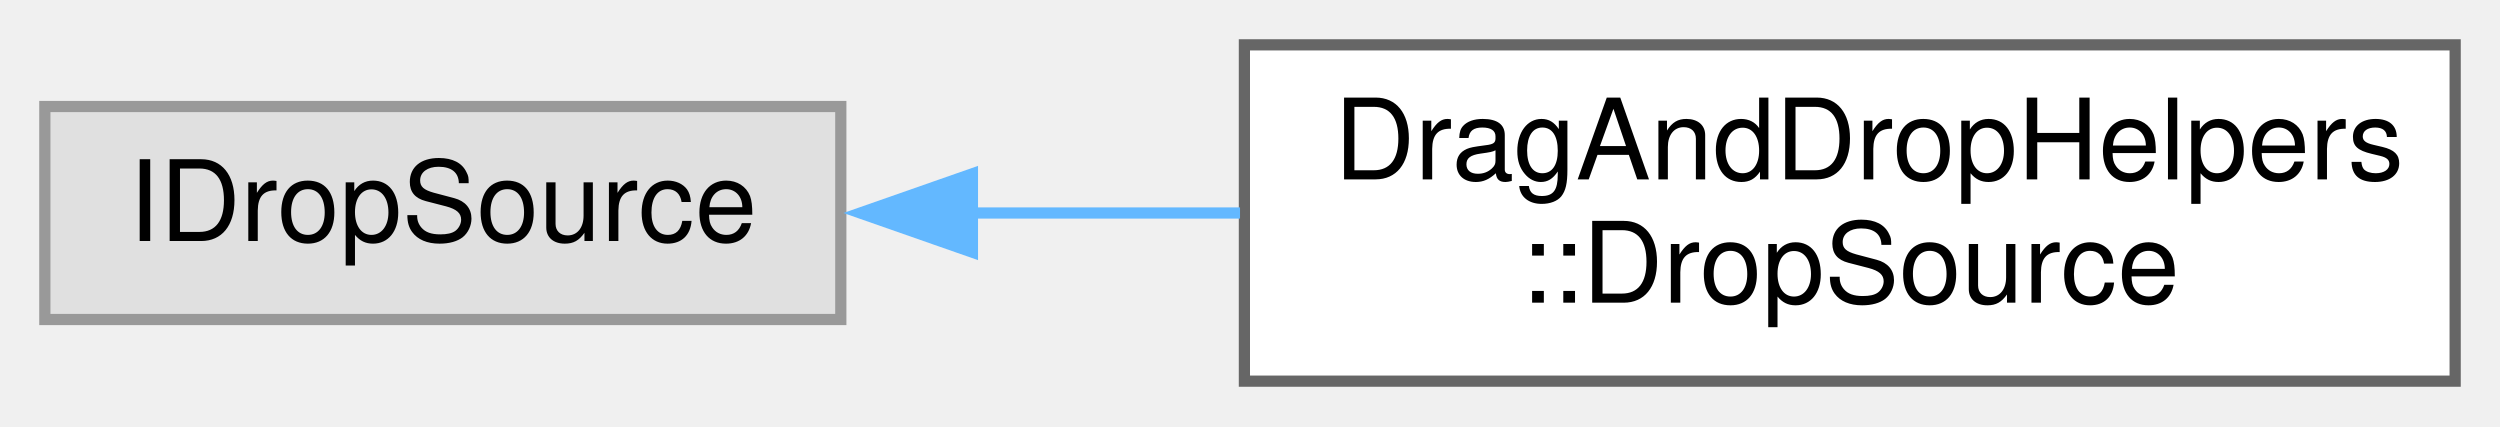
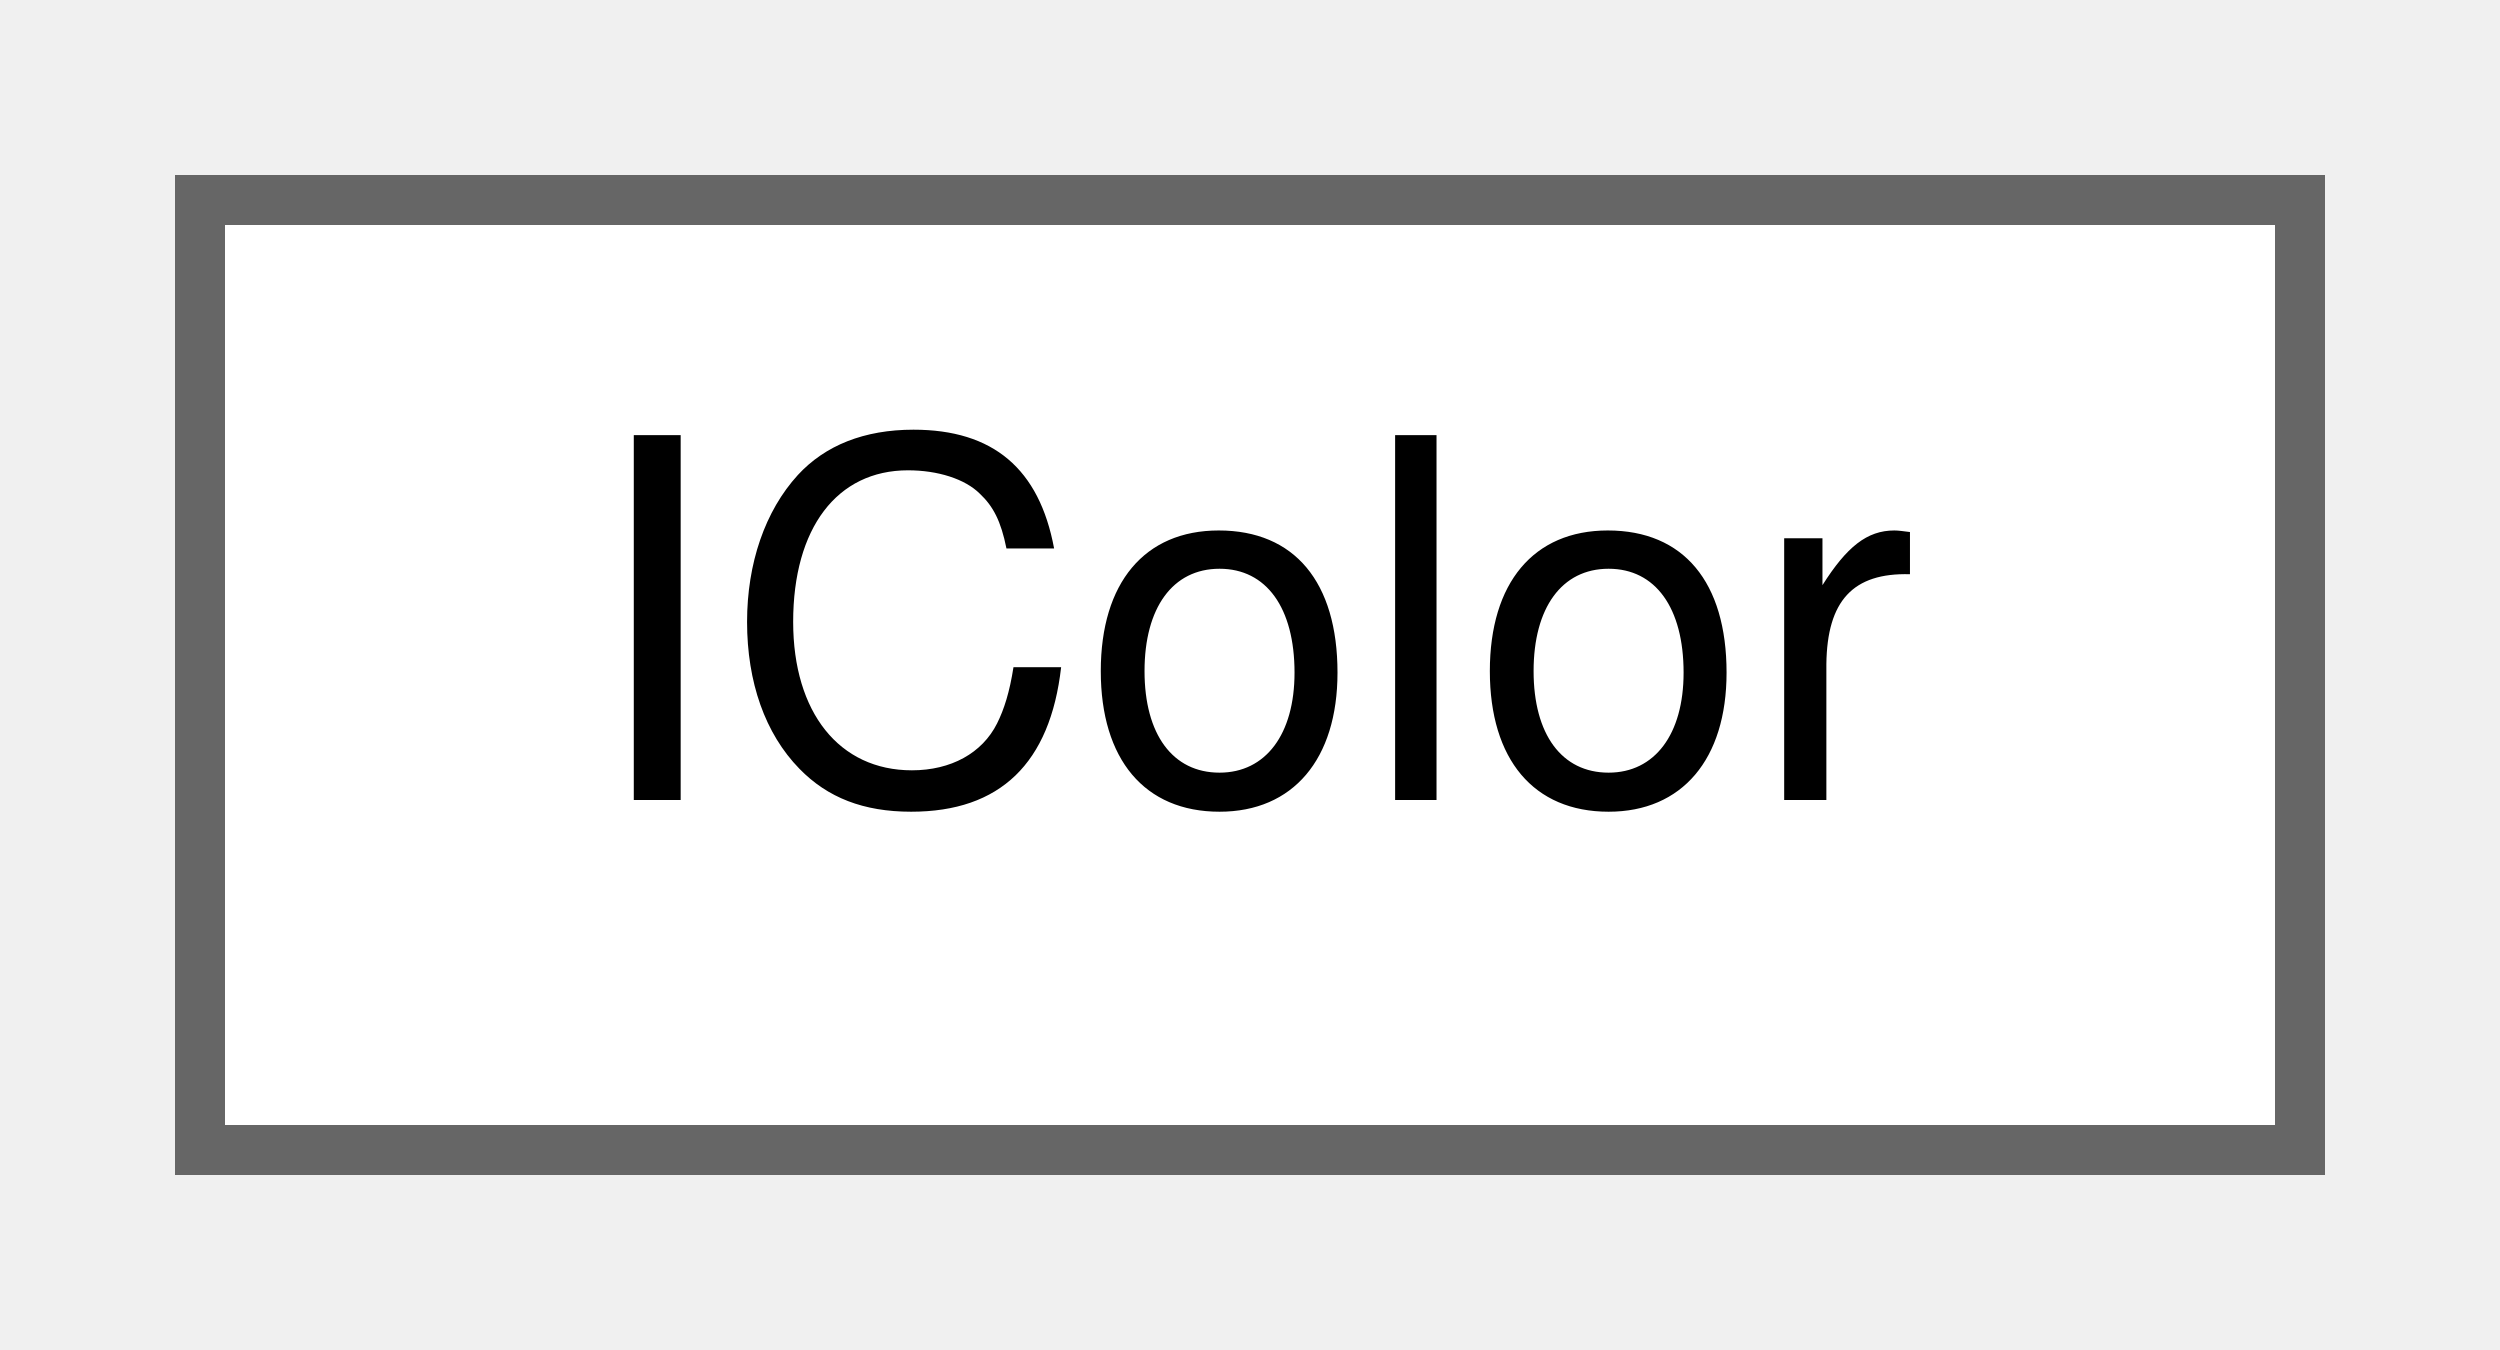
- <svg xmlns="http://www.w3.org/2000/svg" xmlns:xlink="http://www.w3.org/1999/xlink" width="223pt" height="38pt" viewBox="0.00 0.00 223.00 38.00">
-   <g id="graph0" class="graph" transform="scale(1 1) rotate(0) translate(4 34)">
+ <svg xmlns="http://www.w3.org/2000/svg" xmlns:xlink="http://www.w3.org/1999/xlink" width="50pt" height="27pt" viewBox="0.00 0.00 50.00 27.00">
+   <g id="graph0" class="graph" transform="scale(1 1) rotate(0) translate(4 23)">
    <g id="node1" class="node">
      <g id="a_node1">
-         <a xlink:title=" ">
-           <polygon fill="#e0e0e0" stroke="#999999" points="71,-24.5 0,-24.5 0,-5.5 71,-5.5 71,-24.5" />
-           <text text-anchor="middle" x="35.5" y="-12.5" font-family="Helvetica,sans-Serif" font-size="10.00">IDropSource</text>
+         <a xlink:href="struct_i_color.html" target="_top" xlink:title="Used to manage color data, independent of draw class/platform.">
+           <polygon fill="white" stroke="#666666" points="42,-19 0,-19 0,0 42,0 42,-19" />
+           <text text-anchor="middle" x="21" y="-7" font-family="Helvetica,sans-Serif" font-size="10.00">IColor</text>
        </a>
      </g>
    </g>
-     <g id="node2" class="node">
-       <g id="a_node2">
-         <a xlink:href="class_drag_and_drop_helpers_1_1_drop_source.html" target="_top" xlink:title=" ">
-           <polygon fill="white" stroke="#666666" points="215,-30 107,-30 107,0 215,0 215,-30" />
-           <text text-anchor="start" x="115" y="-18" font-family="Helvetica,sans-Serif" font-size="10.00">DragAndDropHelpers</text>
-           <text text-anchor="middle" x="161" y="-7" font-family="Helvetica,sans-Serif" font-size="10.00">::DropSource</text>
-         </a>
-       </g>
-     </g>
-     <g id="edge1" class="edge">
-       <path fill="none" stroke="#63b8ff" d="M82.71,-15C90.51,-15 98.65,-15 106.61,-15" />
-       <polygon fill="#63b8ff" stroke="#63b8ff" points="82.74,-11.5 72.74,-15 82.74,-18.5 82.74,-11.5" />
-     </g>
  </g>
</svg>
